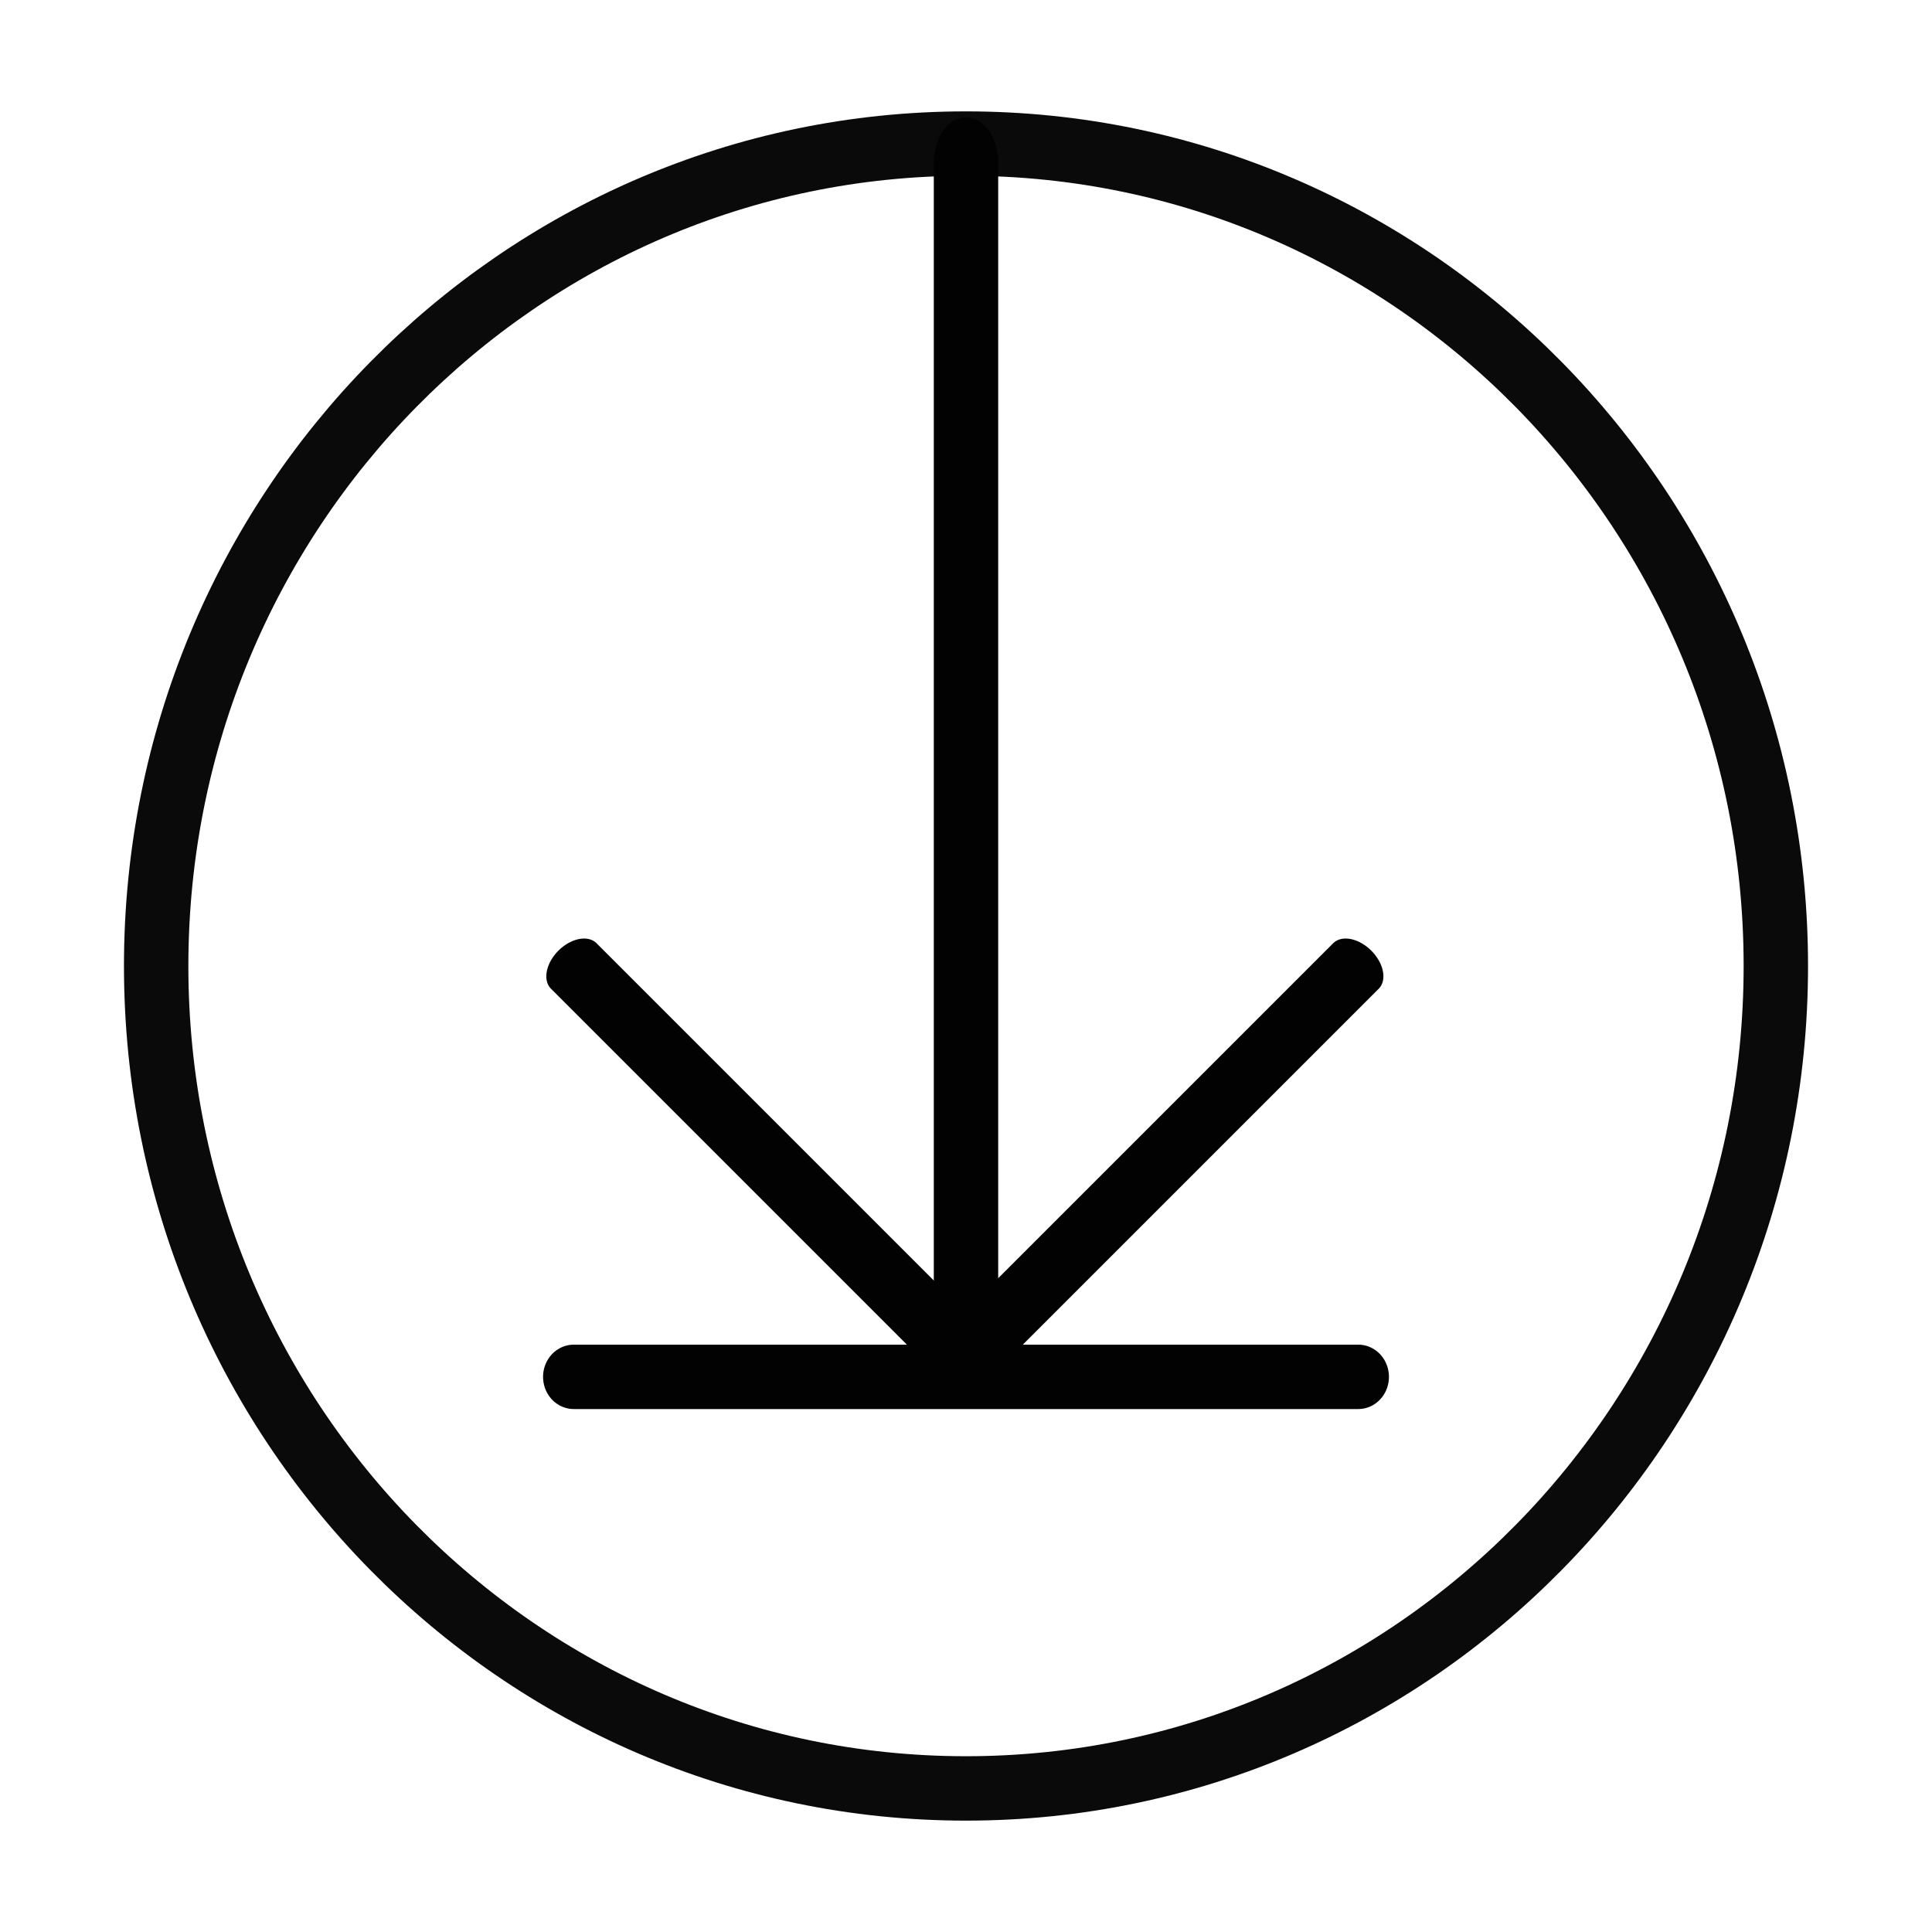
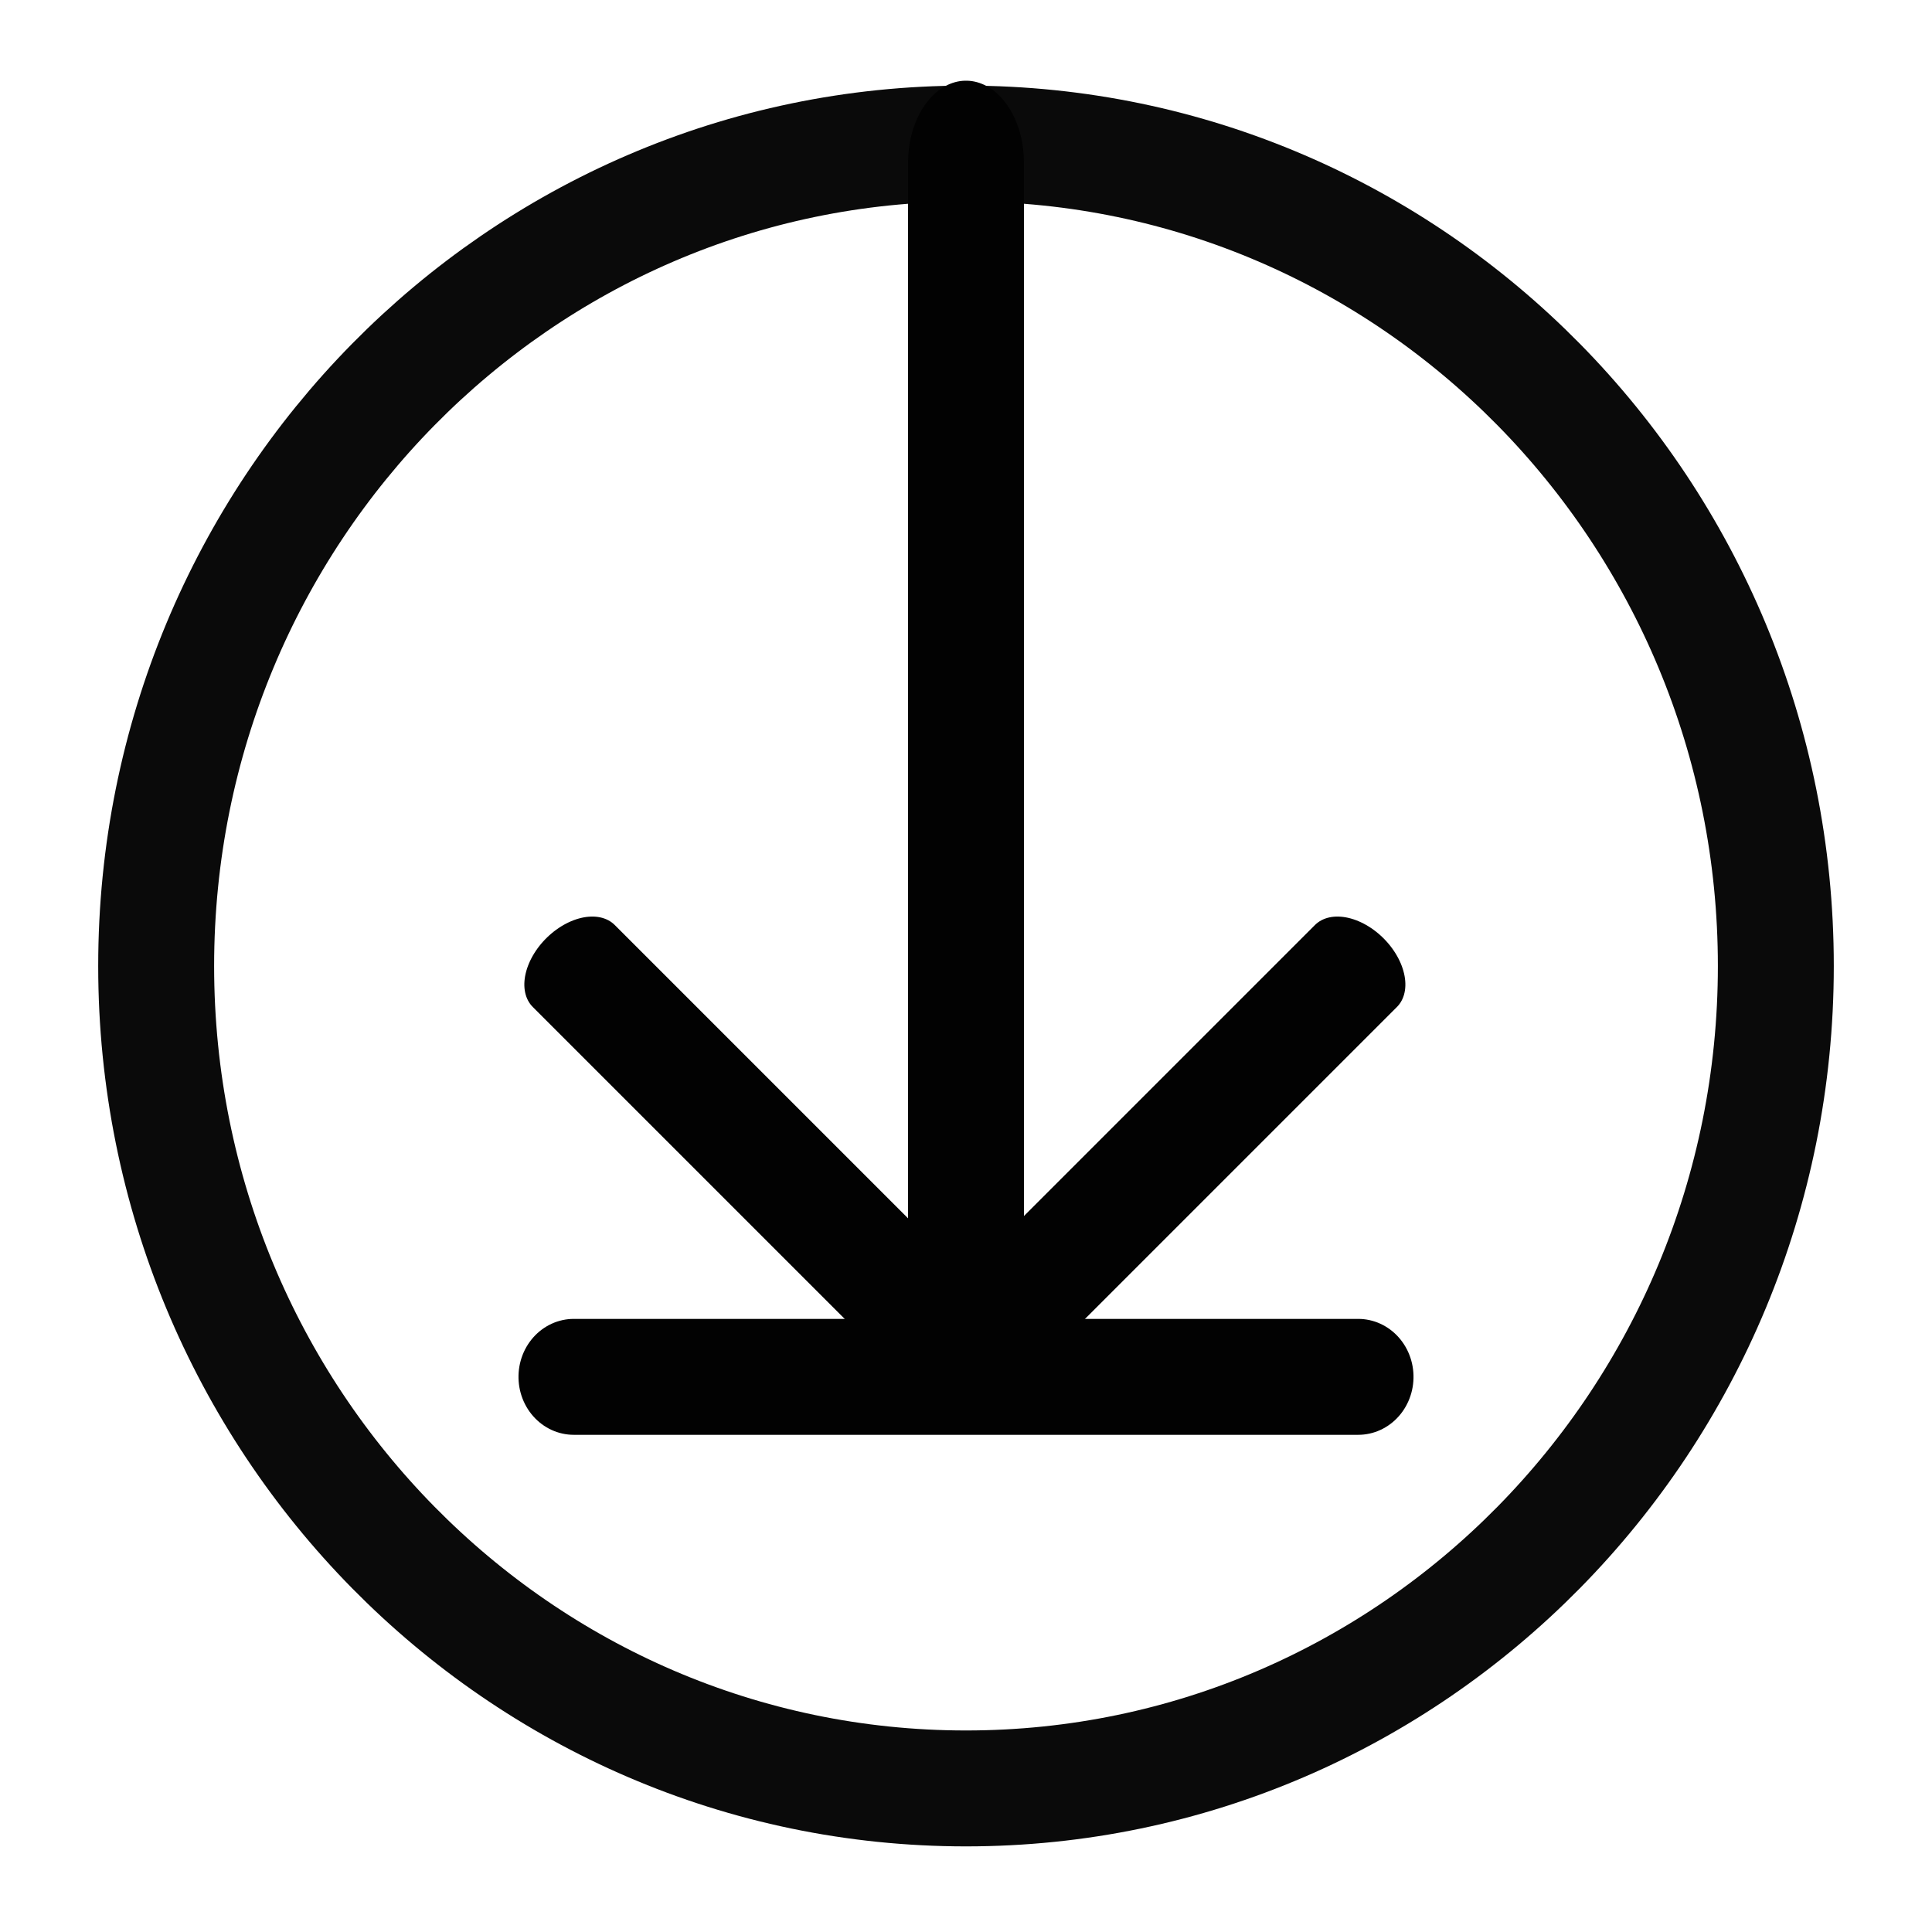
<svg xmlns="http://www.w3.org/2000/svg" id="eQNoIv7iwcU1" viewBox="0 0 300 300" shape-rendering="geometricPrecision" text-rendering="geometricPrecision">
-   <path d="M24.249,150C24.249,79.47,80.55,22.294,150,22.294s125.751,57.176,125.751,127.706-56.301,127.706-125.751,127.706-125.751-57.176-125.751-127.706Z" opacity="0.96" fill="rgba(255,255,255,0)" stroke="#000" stroke-width="10" />
-   <line x1="0" y1="-63.853" x2="0" y2="63.853" transform="matrix(-.707107-.707107-.476916 0.476916 180.0967 180.4525)" stroke="#020202" stroke-width="10" stroke-linecap="round" stroke-linejoin="round" />
-   <line x1="0" y1="-63.853" x2="0" y2="63.853" transform="matrix(.707107-.707107-.476916-.476916 119.5475 180.4525)" stroke="#020202" stroke-width="10" stroke-linecap="round" stroke-linejoin="round" />
-   <line x1="0" y1="-63.853" x2="0" y2="63.853" transform="matrix(0 1-.95383 0 150 213.7971)" stroke="#020202" stroke-width="10" stroke-linecap="round" stroke-linejoin="round" />
-   <line x1="0" y1="-63.853" x2="0" y2="63.853" transform="matrix(1 0 0 1.418299 150 115.8567)" stroke="#020202" stroke-width="10" stroke-linecap="round" stroke-linejoin="round" />
+   <path d="M24.249,150C24.249,79.47,80.55,22.294,150,22.294s125.751,57.176,125.751,127.706-56.301,127.706-125.751,127.706-125.751-57.176-125.751-127.706Z" opacity="0.96" fill="rgba(255,255,255,0)" stroke="#000" stroke-width="18" />
+   <line x1="0" y1="-63.853" x2="0" y2="63.853" transform="matrix(-.707107-.707107-.476916 0.476916 180.0967 180.4525)" stroke="#020202" stroke-width="18" stroke-linecap="round" stroke-linejoin="round" />
+   <line x1="0" y1="-63.853" x2="0" y2="63.853" transform="matrix(.707107-.707107-.476916-.476916 119.5475 180.4525)" stroke="#020202" stroke-width="18" stroke-linecap="round" stroke-linejoin="round" />
+   <line x1="0" y1="-63.853" x2="0" y2="63.853" transform="matrix(0 1-.95383 0 150 213.7971)" stroke="#020202" stroke-width="18" stroke-linecap="round" stroke-linejoin="round" />
+   <line x1="0" y1="-63.853" x2="0" y2="63.853" transform="matrix(1 0 0 1.418299 150 115.8567)" stroke="#020202" stroke-width="18" stroke-linecap="round" stroke-linejoin="round" />
  <ellipse rx="30.808" ry="30.808" transform="translate(210.9049 207.7971)" fill="rgba(210,219,237,0)" stroke-width="0" />
</svg>
